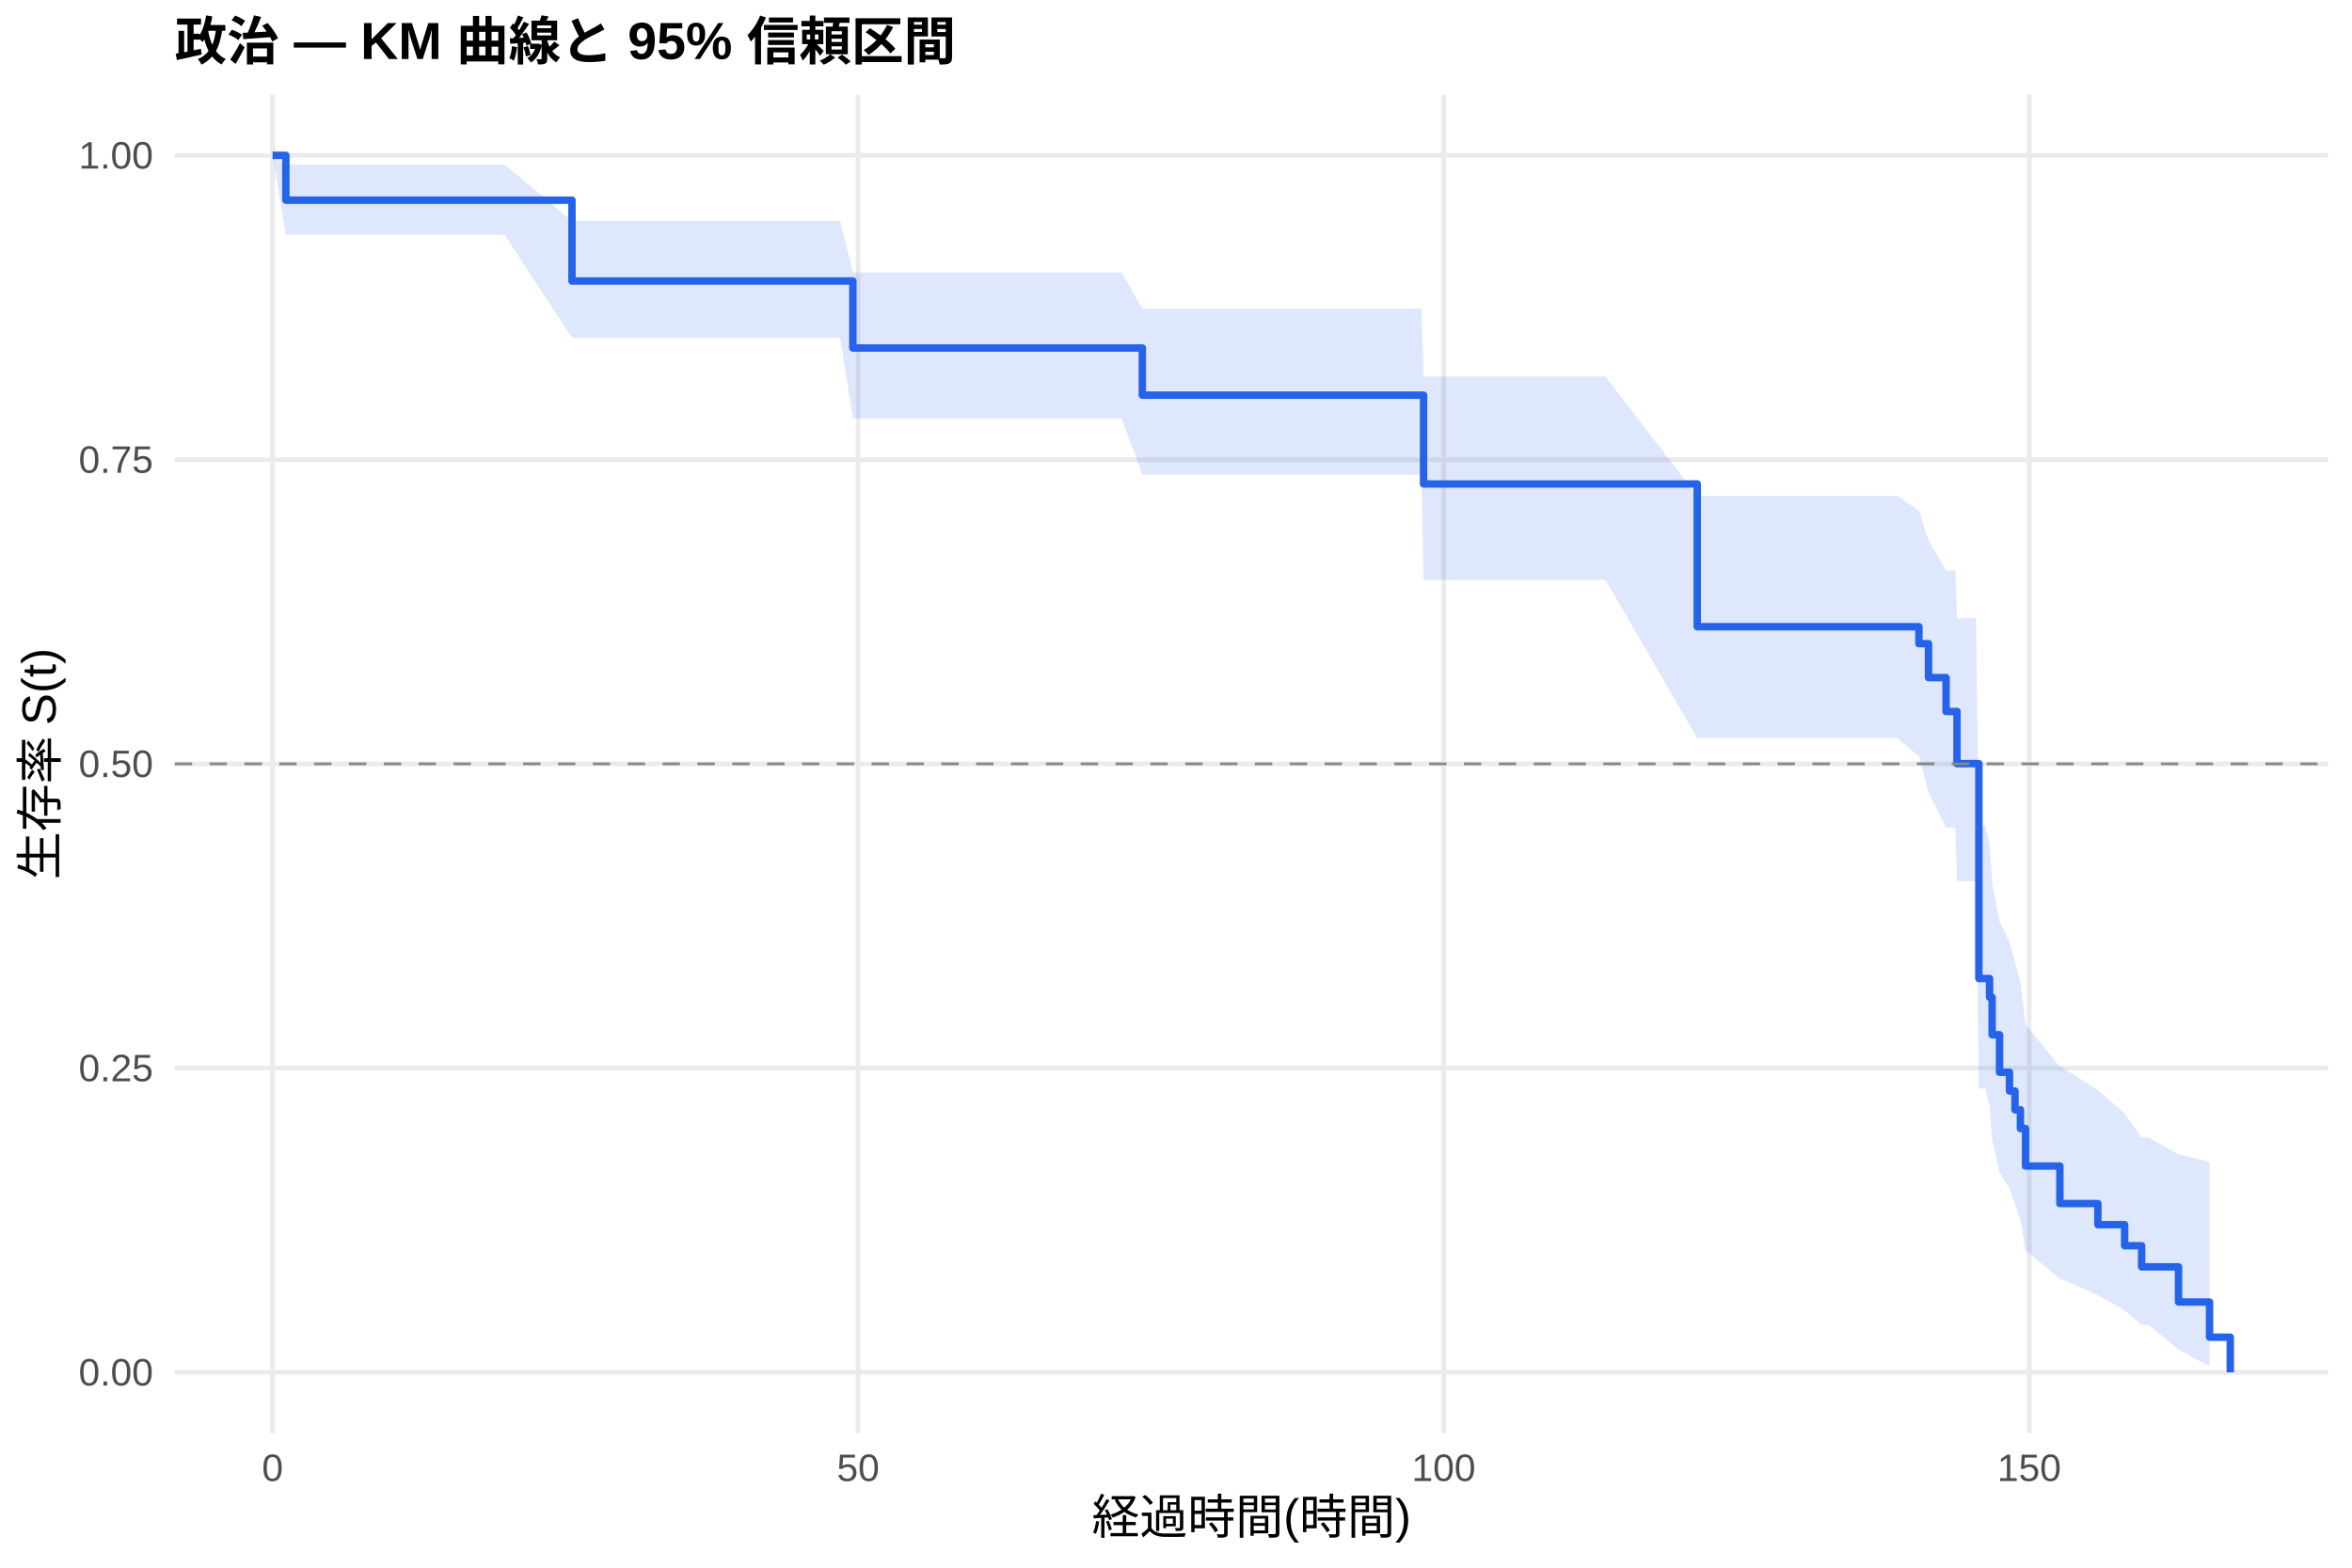
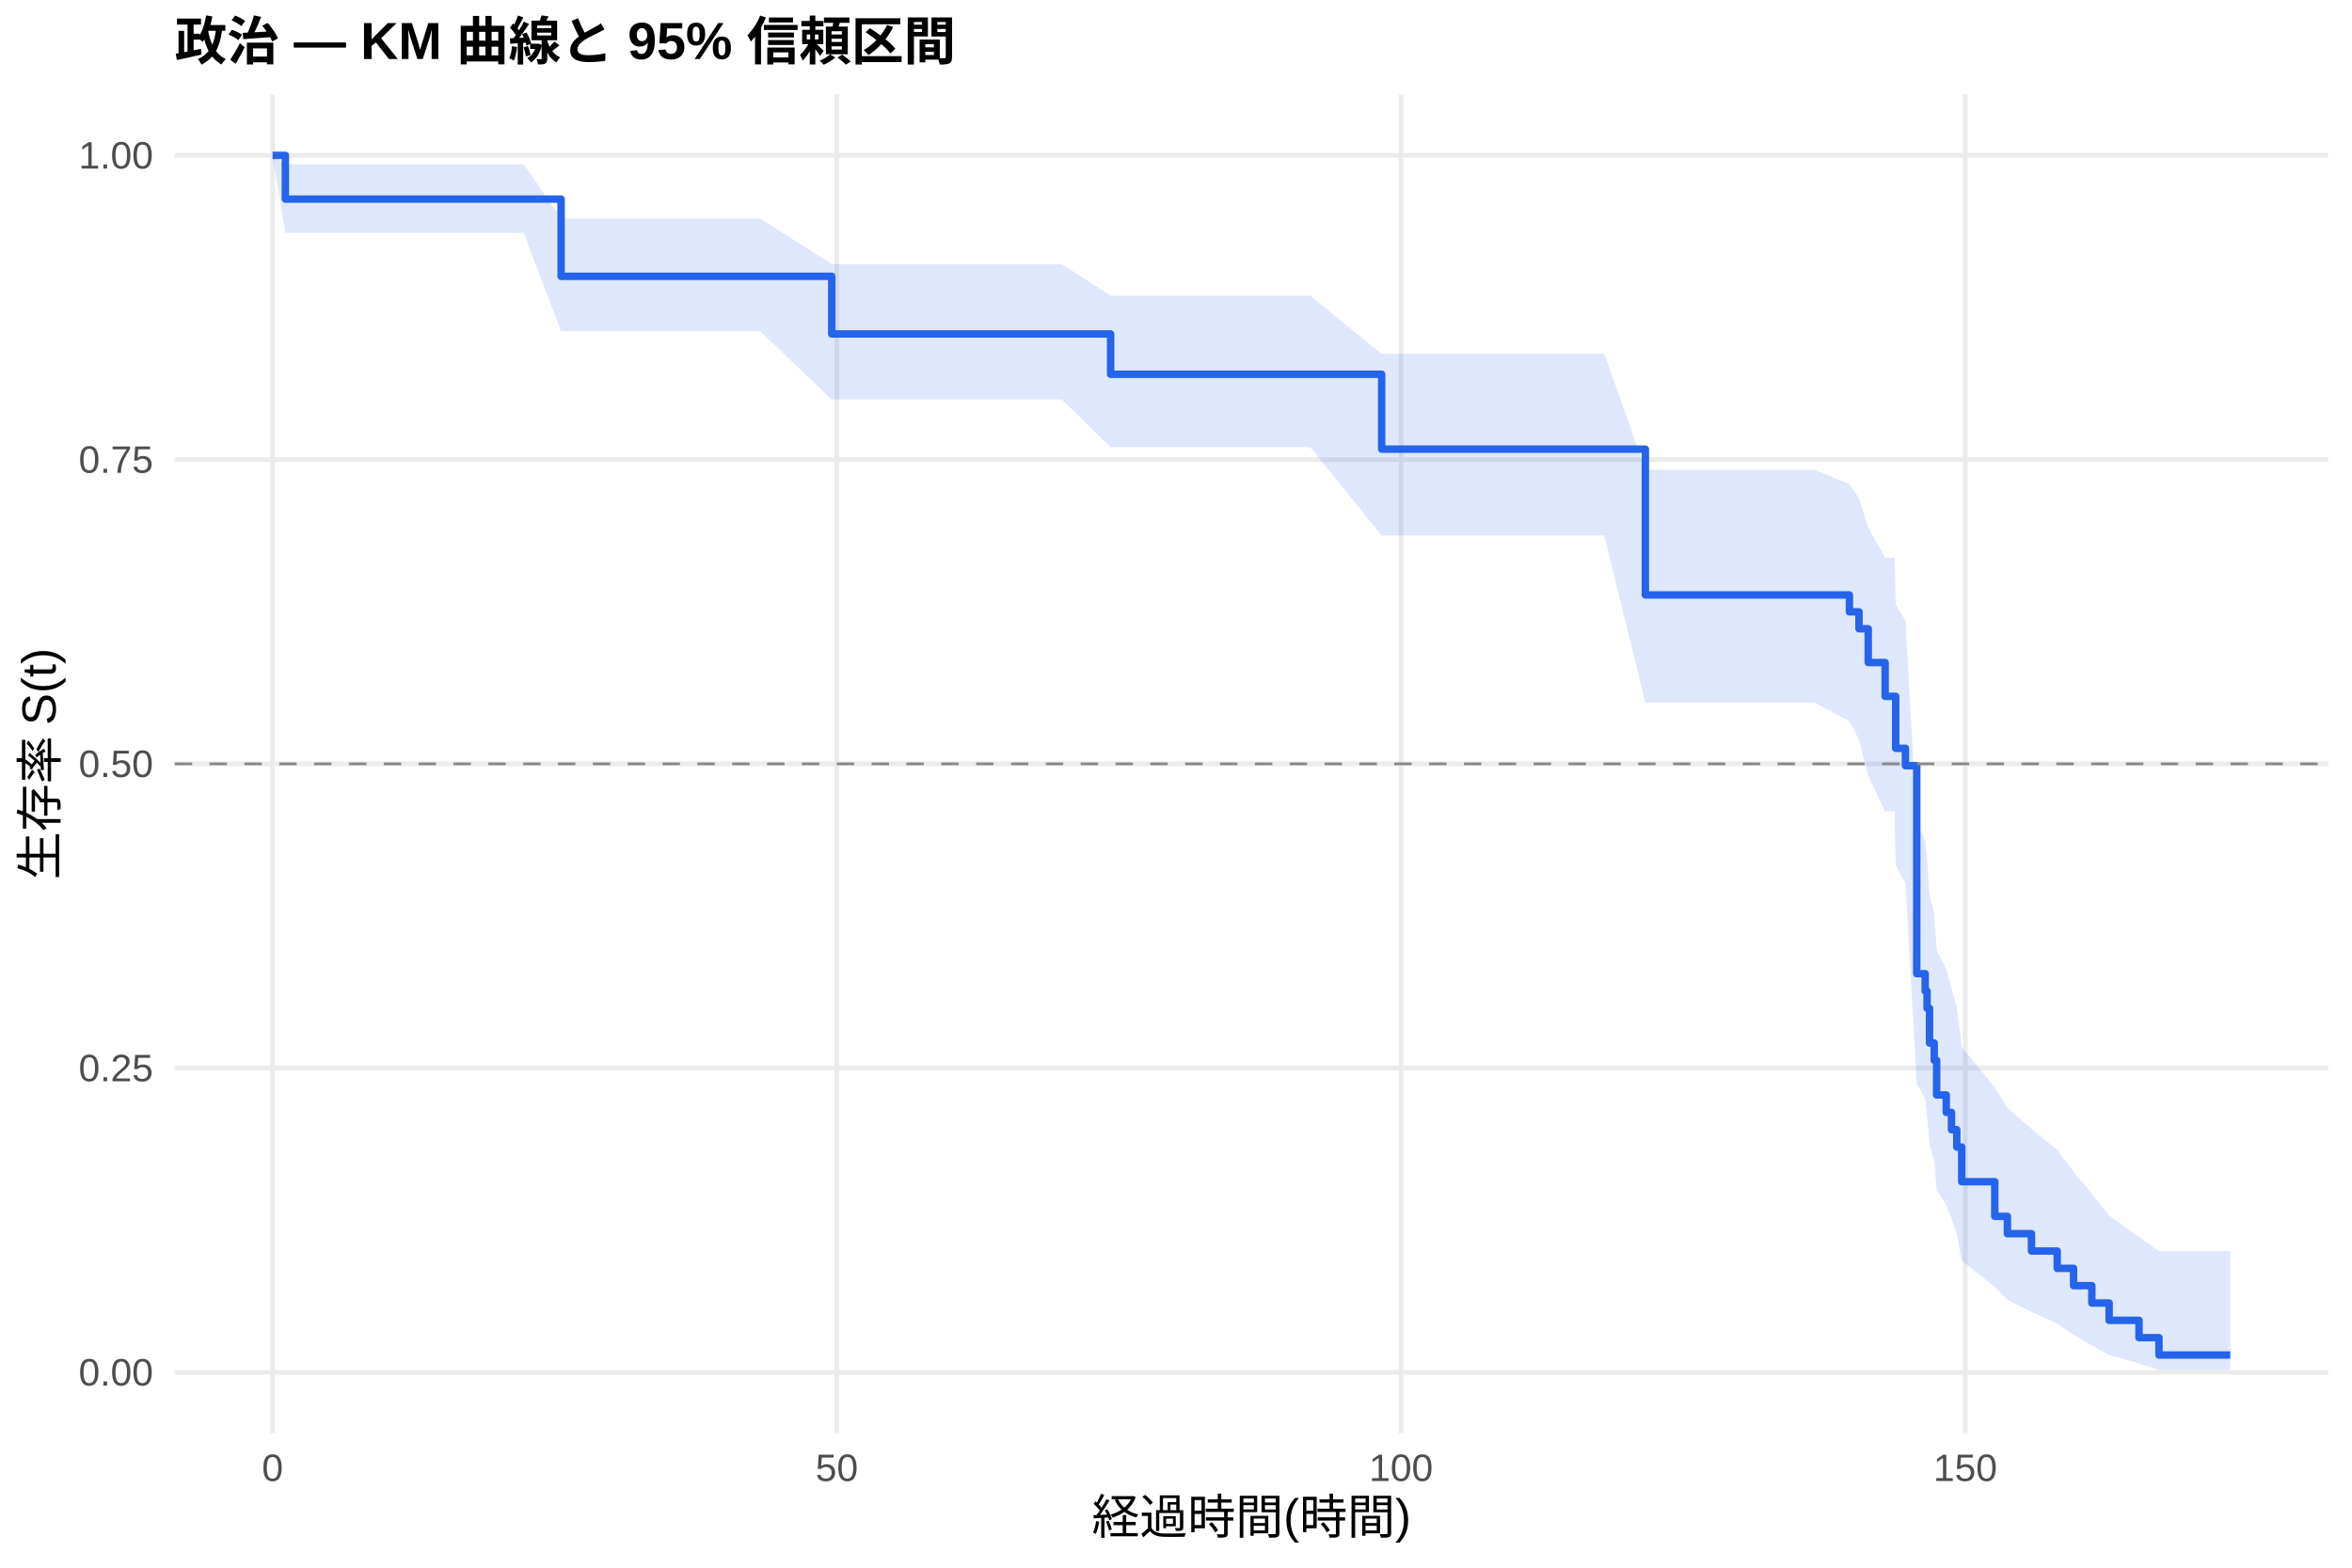
<svg xmlns="http://www.w3.org/2000/svg" width="540.00pt" height="360.00pt" viewBox="0 0 540.00 360.00">
  <g class="svglite">
    <defs>
      <style type="text/css">
    .svglite line, .svglite polyline, .svglite polygon, .svglite path, .svglite rect, .svglite circle {
      fill: none;
      stroke: #000000;
      stroke-linecap: round;
      stroke-linejoin: round;
      stroke-miterlimit: 10.00;
    }
    .svglite text {
      white-space: pre;
    }
    .svglite g.glyphgroup path {
      fill: inherit;
      stroke: none;
    }
  </style>
    </defs>
    <rect width="100%" height="100%" style="stroke: none; fill: #FFFFFF;" />
    <defs>
      <clipPath id="cpMC4wMHw1NDAuMDB8MC4wMHwzNjAuMDA=">
        <rect x="0.00" y="0.00" width="540.00" height="360.00" />
      </clipPath>
    </defs>
    <g clip-path="url(#cpMC4wMHw1NDAuMDB8MC4wMHwzNjAuMDA=)">
      <rect x="0" y="0.00" width="540.00" height="360.00" style="stroke-width: 1.07; stroke: none; fill: #FFFFFF;" />
    </g>
    <defs>
      <clipPath id="cpNDAuMTF8NTM0LjUyfDIxLjcxfDMyOS4xMg==">
        <rect x="40.11" y="21.71" width="494.41" height="307.41" />
      </clipPath>
    </defs>
    <g clip-path="url(#cpNDAuMTF8NTM0LjUyfDIxLjcxfDMyOS4xMg==)">
      <polyline points="40.11,315.14 534.52,315.14 " style="stroke-width: 1.07; stroke: #EBEBEB; stroke-linecap: butt;" />
      <polyline points="40.11,245.28 534.52,245.28 " style="stroke-width: 1.07; stroke: #EBEBEB; stroke-linecap: butt;" />
      <polyline points="40.11,175.41 534.52,175.41 " style="stroke-width: 1.07; stroke: #EBEBEB; stroke-linecap: butt;" />
      <polyline points="40.11,105.55 534.52,105.55 " style="stroke-width: 1.07; stroke: #EBEBEB; stroke-linecap: butt;" />
      <polyline points="40.11,35.68 534.52,35.68 " style="stroke-width: 1.07; stroke: #EBEBEB; stroke-linecap: butt;" />
      <polyline points="62.58,329.12 62.58,21.71 " style="stroke-width: 1.07; stroke: #EBEBEB; stroke-linecap: butt;" />
-       <polyline points="197.02,329.12 197.02,21.71 " style="stroke-width: 1.07; stroke: #EBEBEB; stroke-linecap: butt;" />
-       <polyline points="331.45,329.12 331.45,21.71 " style="stroke-width: 1.07; stroke: #EBEBEB; stroke-linecap: butt;" />
-       <polyline points="465.89,329.12 465.89,21.71 " style="stroke-width: 1.07; stroke: #EBEBEB; stroke-linecap: butt;" />
-       <polygon points="62.58,35.68 65.63,37.77 86.74,37.77 115.86,37.77 131.32,50.76 143.07,50.76 161.44,50.76 165.78,50.76 170.54,50.76 174.61,50.76 176.90,50.76 179.36,50.76 181.87,50.76 186.98,50.76 192.90,50.76 195.81,62.57 200.83,62.57 212.30,62.57 214.94,62.57 235.20,62.57 241.61,62.57 244.12,62.57 246.54,62.57 249.22,62.57 251.47,62.57 255.18,62.57 257.52,62.57 262.27,70.87 265.67,70.87 271.77,70.87 274.14,70.87 299.68,70.87 303.72,70.87 308.20,70.87 310.80,70.87 315.50,70.87 319.40,70.87 321.73,70.87 326.35,70.87 326.84,86.48 329.89,86.48 336.34,86.48 344.23,86.48 368.60,86.48 389.67,113.87 394.33,113.87 413.42,113.87 435.60,113.87 440.57,117.23 442.77,124.06 446.80,131.03 448.95,131.03 449.31,141.92 453.66,141.92 454.33,189.57 455.81,189.57 456.79,193.91 457.38,202.72 459.08,211.72 461.36,216.30 462.62,220.93 463.87,225.62 465.04,235.18 472.93,245.01 473.24,245.01 481.66,250.29 487.80,255.70 491.70,261.24 493.36,261.24 500.17,265.08 507.30,266.82 507.30,313.79 500.17,309.93 493.36,304.25 491.70,304.25 487.80,300.92 481.66,297.40 473.24,293.72 472.93,293.72 465.04,287.07 463.87,280.12 462.62,276.55 461.36,272.91 459.08,269.22 457.38,261.68 456.79,253.94 455.81,249.99 454.33,249.99 453.66,202.35 449.31,202.35 448.95,190.05 446.80,190.05 442.77,181.93 440.57,173.67 435.60,169.49 413.42,169.49 394.33,169.49 389.67,169.49 368.60,133.13 344.23,133.13 336.34,133.13 329.89,133.13 326.84,133.13 326.35,108.99 321.73,108.99 319.40,108.99 315.50,108.99 310.80,108.99 308.20,108.99 303.72,108.99 299.68,108.99 274.14,108.99 271.77,108.99 265.67,108.99 262.27,108.99 257.52,96.08 255.18,96.08 251.47,96.08 249.22,96.08 246.54,96.08 244.12,96.08 241.61,96.08 235.20,96.08 214.94,96.08 212.30,96.08 200.83,96.08 195.81,96.08 192.90,77.59 186.98,77.59 181.87,77.59 179.36,77.59 176.90,77.59 174.61,77.59 170.54,77.59 165.78,77.59 161.44,77.59 143.07,77.59 131.32,77.59 115.86,53.93 86.74,53.93 65.63,53.93 62.58,35.68 " style="stroke-width: 0.00; stroke: none; stroke-linecap: butt; fill: #2563EB; fill-opacity: 0.15;" />
-       <polyline points="62.58,35.68 65.63,37.77 86.74,37.77 115.86,37.77 131.32,50.76 143.07,50.76 161.44,50.76 165.78,50.76 170.54,50.76 174.61,50.76 176.90,50.76 179.36,50.76 181.87,50.76 186.98,50.76 192.90,50.76 195.81,62.57 200.83,62.57 212.30,62.57 214.94,62.57 235.20,62.57 241.61,62.57 244.12,62.57 246.54,62.57 249.22,62.57 251.47,62.57 255.18,62.57 257.52,62.57 262.27,70.87 265.67,70.87 271.77,70.87 274.14,70.87 299.68,70.87 303.72,70.87 308.20,70.87 310.80,70.87 315.50,70.87 319.40,70.87 321.73,70.87 326.35,70.87 326.84,86.48 329.89,86.48 336.34,86.48 344.23,86.48 368.60,86.48 389.67,113.87 394.33,113.87 413.42,113.87 435.60,113.87 440.57,117.23 442.77,124.06 446.80,131.03 448.95,131.03 449.31,141.92 453.66,141.92 454.33,189.57 455.81,189.57 456.79,193.91 457.38,202.72 459.08,211.72 461.36,216.30 462.62,220.93 463.87,225.62 465.04,235.18 472.93,245.01 473.24,245.01 481.66,250.29 487.80,255.70 491.70,261.24 493.36,261.24 500.17,265.08 507.30,266.82 " style="stroke-width: 1.07; stroke: none; stroke-linecap: butt;" />
-       <polyline points="507.30,313.79 500.17,309.93 493.36,304.25 491.70,304.25 487.80,300.92 481.66,297.40 473.24,293.72 472.93,293.72 465.04,287.07 463.87,280.12 462.62,276.55 461.36,272.91 459.08,269.22 457.38,261.68 456.79,253.94 455.81,249.99 454.33,249.99 453.66,202.35 449.31,202.35 448.95,190.05 446.80,190.05 442.77,181.93 440.57,173.67 435.60,169.49 413.42,169.49 394.33,169.49 389.67,169.49 368.60,133.13 344.23,133.13 336.34,133.13 329.89,133.13 326.84,133.13 326.35,108.99 321.73,108.99 319.40,108.99 315.50,108.99 310.80,108.99 308.20,108.99 303.72,108.99 299.68,108.99 274.14,108.99 271.77,108.99 265.67,108.99 262.27,108.99 257.52,96.08 255.18,96.08 251.47,96.08 249.22,96.08 246.54,96.08 244.12,96.08 241.61,96.08 235.20,96.08 214.94,96.08 212.30,96.08 200.83,96.08 195.81,96.08 192.90,77.59 186.98,77.59 181.87,77.59 179.36,77.59 176.90,77.59 174.61,77.59 170.54,77.59 165.78,77.59 161.44,77.59 143.07,77.59 131.32,77.59 115.86,53.93 86.74,53.93 65.63,53.93 62.58,35.68 " style="stroke-width: 1.07; stroke: none; stroke-linecap: butt;" />
-       <polyline points="62.58,35.68 65.63,35.68 65.63,45.97 86.74,45.97 86.74,45.97 115.86,45.97 115.86,45.97 131.32,45.97 131.32,64.53 143.07,64.53 143.07,64.53 161.44,64.53 161.44,64.53 165.78,64.53 165.78,64.53 170.54,64.53 170.54,64.53 174.61,64.53 174.61,64.53 176.90,64.53 176.90,64.53 179.36,64.53 179.36,64.53 181.87,64.53 181.87,64.53 186.98,64.53 186.98,64.53 192.90,64.53 192.90,64.53 195.81,64.53 195.81,79.92 200.83,79.92 200.83,79.92 212.30,79.92 212.30,79.92 214.94,79.92 214.94,79.92 235.20,79.92 235.20,79.92 241.61,79.92 241.61,79.92 244.12,79.92 244.12,79.92 246.54,79.92 246.54,79.92 249.22,79.92 249.22,79.92 251.47,79.92 251.47,79.92 255.18,79.92 255.18,79.92 257.52,79.92 257.52,79.92 262.27,79.92 262.27,90.74 265.67,90.74 265.67,90.74 271.77,90.74 271.77,90.74 274.14,90.74 274.14,90.74 299.68,90.74 299.68,90.74 303.72,90.74 303.72,90.74 308.20,90.74 308.20,90.74 310.80,90.74 310.80,90.74 315.50,90.74 315.50,90.74 319.40,90.74 319.40,90.74 321.73,90.74 321.73,90.74 326.35,90.74 326.35,90.74 326.84,90.74 326.84,111.14 329.89,111.14 329.89,111.14 336.34,111.14 336.34,111.14 344.23,111.14 344.23,111.14 368.60,111.14 368.60,111.14 389.67,111.14 389.67,143.92 394.33,143.92 394.33,143.92 413.42,143.92 413.42,143.92 435.60,143.92 435.60,143.92 440.57,143.92 440.57,147.81 442.77,147.81 442.77,155.60 446.80,155.60 446.80,163.38 448.95,163.38 448.95,163.38 449.31,163.38 449.31,175.36 453.66,175.36 453.66,175.36 454.33,175.36 454.33,224.70 455.81,224.70 455.81,224.70 456.79,224.70 456.79,229.00 457.38,229.00 457.38,237.62 459.08,237.62 459.08,246.23 461.36,246.23 461.36,250.54 462.62,250.54 462.62,254.84 463.87,254.84 463.87,259.15 465.04,259.15 465.04,267.77 472.93,267.77 472.93,276.38 473.24,276.38 473.24,276.38 481.66,276.38 481.66,281.23 487.80,281.23 487.80,286.07 491.70,286.07 491.70,290.92 493.36,290.92 493.36,290.92 500.17,290.92 500.17,298.99 507.30,298.99 507.30,307.07 512.05,307.07 512.05,315.14 " style="stroke-width: 1.71; stroke: #2563EB; stroke-linecap: butt;" />
+       <polyline points="192.12,329.12 192.12,21.71 " style="stroke-width: 1.07; stroke: #EBEBEB; stroke-linecap: butt;" />
+       <polyline points="321.67,329.12 321.67,21.71 " style="stroke-width: 1.07; stroke: #EBEBEB; stroke-linecap: butt;" />
+       <polyline points="451.21,329.12 451.21,21.71 " style="stroke-width: 1.07; stroke: #EBEBEB; stroke-linecap: butt;" />
+       <polygon points="62.58,35.68 65.52,37.72 96.95,37.72 120.23,37.72 128.82,50.18 148.30,50.18 174.51,50.18 190.96,60.65 192.21,60.65 196.40,60.65 200.98,60.65 204.91,60.65 207.11,60.65 209.48,60.65 211.90,60.65 216.82,60.65 222.52,60.65 230.17,60.65 241.22,60.65 243.77,60.65 254.99,67.90 263.29,67.90 269.46,67.90 271.88,67.90 274.21,67.90 276.80,67.90 278.96,67.90 282.54,67.90 284.79,67.90 292.65,67.90 298.52,67.90 300.81,67.90 317.22,81.27 325.42,81.27 329.31,81.27 333.63,81.27 336.13,81.27 340.66,81.27 344.42,81.27 346.67,81.27 351.11,81.27 354.53,81.27 360.74,81.27 368.34,81.27 377.76,107.88 391.83,107.88 416.62,107.88 424.61,111.15 426.81,114.45 428.93,121.19 432.81,128.06 435.01,128.06 435.23,138.82 437.47,142.47 440.07,188.88 442.01,192.96 442.44,197.08 443.00,205.42 444.08,209.64 444.64,218.21 446.84,222.56 448.05,226.95 449.26,231.39 450.39,240.43 457.99,249.70 460.88,254.43 466.41,259.23 472.32,264.11 476.08,269.07 480.27,274.10 484.24,279.16 491.10,284.04 495.68,287.34 512.05,287.34 512.05,314.57 495.68,314.57 491.10,313.10 484.24,311.18 480.27,308.97 476.08,306.55 472.32,303.97 466.41,301.26 460.88,298.44 457.99,295.53 450.39,289.48 449.26,283.17 448.05,279.93 446.84,276.64 444.64,273.30 444.08,266.48 443.00,263.01 442.44,255.96 442.01,252.38 440.07,248.76 437.47,202.73 435.23,198.68 435.01,186.32 432.81,186.32 428.93,178.16 426.81,169.84 424.61,165.63 416.62,161.37 391.83,161.37 377.76,161.37 368.34,122.97 360.74,122.97 354.53,122.97 351.11,122.97 346.67,122.97 344.42,122.97 340.66,122.97 336.13,122.97 333.63,122.97 329.31,122.97 325.42,122.97 317.22,122.97 300.81,102.69 298.52,102.69 292.65,102.69 284.79,102.69 282.54,102.69 278.96,102.69 276.80,102.69 274.21,102.69 271.88,102.69 269.46,102.69 263.29,102.69 254.99,102.69 243.77,91.73 241.22,91.73 230.17,91.73 222.52,91.73 216.82,91.73 211.90,91.73 209.48,91.73 207.11,91.73 204.91,91.73 200.98,91.73 196.40,91.73 192.21,91.73 190.96,91.73 174.51,76.05 148.30,76.05 128.82,76.05 120.23,53.50 96.95,53.50 65.52,53.50 62.58,35.68 " style="stroke-width: 0.00; stroke: none; stroke-linecap: butt; fill: #2563EB; fill-opacity: 0.15;" />
+       <polyline points="62.58,35.68 65.52,37.72 96.95,37.72 120.23,37.72 128.82,50.18 148.30,50.18 174.51,50.18 190.96,60.65 192.21,60.65 196.40,60.65 200.98,60.65 204.91,60.65 207.11,60.65 209.48,60.65 211.90,60.65 216.82,60.65 222.52,60.65 230.17,60.65 241.22,60.65 243.77,60.65 254.99,67.90 263.29,67.90 269.46,67.90 271.88,67.90 274.21,67.90 276.80,67.90 278.96,67.90 282.54,67.90 284.79,67.90 292.65,67.90 298.52,67.90 300.81,67.90 317.22,81.27 325.42,81.27 329.31,81.27 333.63,81.27 336.13,81.27 340.66,81.27 344.42,81.27 346.67,81.27 351.11,81.27 354.53,81.27 360.74,81.27 368.34,81.27 377.76,107.88 391.83,107.88 416.62,107.88 424.61,111.15 426.81,114.45 428.93,121.19 432.81,128.06 435.01,128.06 435.23,138.82 437.47,142.47 440.07,188.88 442.01,192.96 442.44,197.08 443.00,205.42 444.08,209.64 444.64,218.21 446.84,222.56 448.05,226.95 449.26,231.39 450.39,240.43 457.99,249.70 460.88,254.43 466.41,259.23 472.32,264.11 476.08,269.07 480.27,274.10 484.24,279.16 491.10,284.04 495.68,287.34 512.05,287.34 " style="stroke-width: 1.07; stroke: none; stroke-linecap: butt;" />
+       <polyline points="512.05,314.57 495.68,314.57 491.10,313.10 484.24,311.18 480.27,308.97 476.08,306.55 472.32,303.97 466.41,301.26 460.88,298.44 457.99,295.53 450.39,289.48 449.26,283.17 448.05,279.93 446.84,276.64 444.64,273.30 444.08,266.48 443.00,263.01 442.44,255.96 442.01,252.38 440.07,248.76 437.47,202.73 435.23,198.68 435.01,186.32 432.81,186.32 428.93,178.16 426.81,169.84 424.61,165.63 416.62,161.37 391.83,161.37 377.76,161.37 368.34,122.97 360.74,122.97 354.53,122.97 351.11,122.97 346.67,122.97 344.42,122.97 340.66,122.97 336.13,122.97 333.63,122.97 329.31,122.97 325.42,122.97 317.22,122.97 300.81,102.69 298.52,102.69 292.65,102.69 284.79,102.69 282.54,102.69 278.96,102.69 276.80,102.69 274.21,102.69 271.88,102.69 269.46,102.69 263.29,102.69 254.99,102.69 243.77,91.73 241.22,91.73 230.17,91.73 222.52,91.73 216.82,91.73 211.90,91.73 209.48,91.73 207.11,91.73 204.91,91.73 200.98,91.73 196.40,91.73 192.21,91.73 190.96,91.73 174.51,76.05 148.30,76.05 128.82,76.05 120.23,53.50 96.95,53.50 65.52,53.50 62.58,35.68 " style="stroke-width: 1.07; stroke: none; stroke-linecap: butt;" />
+       <polyline points="62.58,35.68 65.52,35.68 65.52,45.72 96.95,45.72 96.95,45.72 120.23,45.72 120.23,45.72 128.82,45.72 128.82,63.45 148.30,63.45 148.30,63.45 174.51,63.45 174.51,63.45 190.96,63.45 190.96,76.69 192.21,76.69 192.21,76.69 196.40,76.69 196.40,76.69 200.98,76.69 200.98,76.69 204.91,76.69 204.91,76.69 207.11,76.69 207.11,76.69 209.48,76.69 209.48,76.69 211.90,76.69 211.90,76.69 216.82,76.69 216.82,76.69 222.52,76.69 222.52,76.69 230.17,76.69 230.17,76.69 241.22,76.69 241.22,76.69 243.77,76.69 243.77,76.69 254.99,76.69 254.99,85.95 263.29,85.95 263.29,85.95 269.46,85.95 269.46,85.95 271.88,85.95 271.88,85.95 274.21,85.95 274.21,85.95 276.80,85.95 276.80,85.95 278.96,85.95 278.96,85.95 282.54,85.95 282.54,85.95 284.79,85.95 284.79,85.95 292.65,85.95 292.65,85.95 298.52,85.95 298.52,85.95 300.81,85.95 300.81,85.95 317.22,85.95 317.22,103.14 325.42,103.14 325.42,103.14 329.31,103.14 329.31,103.14 333.63,103.14 333.63,103.14 336.13,103.14 336.13,103.14 340.66,103.14 340.66,103.14 344.42,103.14 344.42,103.14 346.67,103.14 346.67,103.14 351.11,103.14 351.11,103.14 354.53,103.14 354.53,103.14 360.74,103.14 360.74,103.14 368.34,103.14 368.34,103.14 377.76,103.14 377.76,136.62 391.83,136.62 391.83,136.62 416.62,136.62 416.62,136.62 424.61,136.62 424.61,140.50 426.81,140.50 426.81,144.38 428.93,144.38 428.93,152.14 432.81,152.14 432.81,159.90 435.01,159.90 435.01,159.90 435.23,159.90 435.23,171.84 437.47,171.84 437.47,175.83 440.07,175.83 440.07,223.59 442.01,223.59 442.01,227.57 442.44,227.57 442.44,231.55 443.00,231.55 443.00,239.51 444.08,239.51 444.08,243.49 444.64,243.49 444.64,251.45 446.84,251.45 446.84,255.44 448.05,255.44 448.05,259.42 449.26,259.42 449.26,263.40 450.39,263.40 450.39,271.36 457.99,271.36 457.99,279.32 460.88,279.32 460.88,283.30 466.41,283.30 466.41,287.28 472.32,287.28 472.32,291.26 476.08,291.26 476.08,295.24 480.27,295.24 480.27,299.22 484.24,299.22 484.24,303.20 491.10,303.20 491.10,307.18 495.68,307.18 495.68,311.16 512.05,311.16 512.05,311.16 " style="stroke-width: 1.71; stroke: #2563EB; stroke-linecap: butt;" />
      <line x1="40.11" y1="175.41" x2="534.52" y2="175.41" style="stroke-width: 0.64; stroke: #888888; stroke-dasharray: 4.00,4.00; stroke-linecap: butt;" />
    </g>
    <g clip-path="url(#cpMC4wMHw1NDAuMDB8MC4wMHwzNjAuMDA=)">
      <text x="35.18" y="318.17" text-anchor="end" style="font-size: 8.80px;fill: #4D4D4D; font-family: &quot;Liberation Sans&quot;;" textLength="17.11px" lengthAdjust="spacingAndGlyphs">0.00</text>
      <text x="35.18" y="248.30" text-anchor="end" style="font-size: 8.80px;fill: #4D4D4D; font-family: &quot;Liberation Sans&quot;;" textLength="17.11px" lengthAdjust="spacingAndGlyphs">0.25</text>
      <text x="35.18" y="178.44" text-anchor="end" style="font-size: 8.80px;fill: #4D4D4D; font-family: &quot;Liberation Sans&quot;;" textLength="17.11px" lengthAdjust="spacingAndGlyphs">0.50</text>
      <text x="35.18" y="108.57" text-anchor="end" style="font-size: 8.80px;fill: #4D4D4D; font-family: &quot;Liberation Sans&quot;;" textLength="17.11px" lengthAdjust="spacingAndGlyphs">0.75</text>
      <text x="35.18" y="38.71" text-anchor="end" style="font-size: 8.80px;fill: #4D4D4D; font-family: &quot;Liberation Sans&quot;;" textLength="17.11px" lengthAdjust="spacingAndGlyphs">1.00</text>
      <text x="62.58" y="340.10" text-anchor="middle" style="font-size: 8.80px;fill: #4D4D4D; font-family: &quot;Liberation Sans&quot;;" textLength="4.89px" lengthAdjust="spacingAndGlyphs">0</text>
-       <text x="197.02" y="340.10" text-anchor="middle" style="font-size: 8.80px;fill: #4D4D4D; font-family: &quot;Liberation Sans&quot;;" textLength="9.78px" lengthAdjust="spacingAndGlyphs">50</text>
-       <text x="331.45" y="340.10" text-anchor="middle" style="font-size: 8.80px;fill: #4D4D4D; font-family: &quot;Liberation Sans&quot;;" textLength="14.67px" lengthAdjust="spacingAndGlyphs">100</text>
-       <text x="465.89" y="340.10" text-anchor="middle" style="font-size: 8.80px;fill: #4D4D4D; font-family: &quot;Liberation Sans&quot;;" textLength="14.67px" lengthAdjust="spacingAndGlyphs">150</text>
+       <text x="192.12" y="340.10" text-anchor="middle" style="font-size: 8.80px;fill: #4D4D4D; font-family: &quot;Liberation Sans&quot;;" textLength="9.78px" lengthAdjust="spacingAndGlyphs">50</text>
+       <text x="321.67" y="340.10" text-anchor="middle" style="font-size: 8.80px;fill: #4D4D4D; font-family: &quot;Liberation Sans&quot;;" textLength="14.67px" lengthAdjust="spacingAndGlyphs">100</text>
+       <text x="451.21" y="340.10" text-anchor="middle" style="font-size: 8.80px;fill: #4D4D4D; font-family: &quot;Liberation Sans&quot;;" textLength="14.67px" lengthAdjust="spacingAndGlyphs">150</text>
      <text x="287.32" y="352.24" text-anchor="middle" style="font-size: 11.00px; font-family: &quot;Liberation Sans&quot;;" textLength="73.31px" lengthAdjust="spacingAndGlyphs">経過時間(時間)</text>
      <text transform="translate(13.05,175.41) rotate(-90)" text-anchor="middle" style="font-size: 11.00px; font-family: &quot;Liberation Sans&quot;;" textLength="53.78px" lengthAdjust="spacingAndGlyphs">生存率 S(t)</text>
      <text x="40.11" y="13.74" style="font-size: 12.00px; font-weight: bold; font-family: &quot;Liberation Sans&quot;;" textLength="179.33px" lengthAdjust="spacingAndGlyphs">政治 — KM 曲線と 95% 信頼区間</text>
    </g>
  </g>
</svg>
